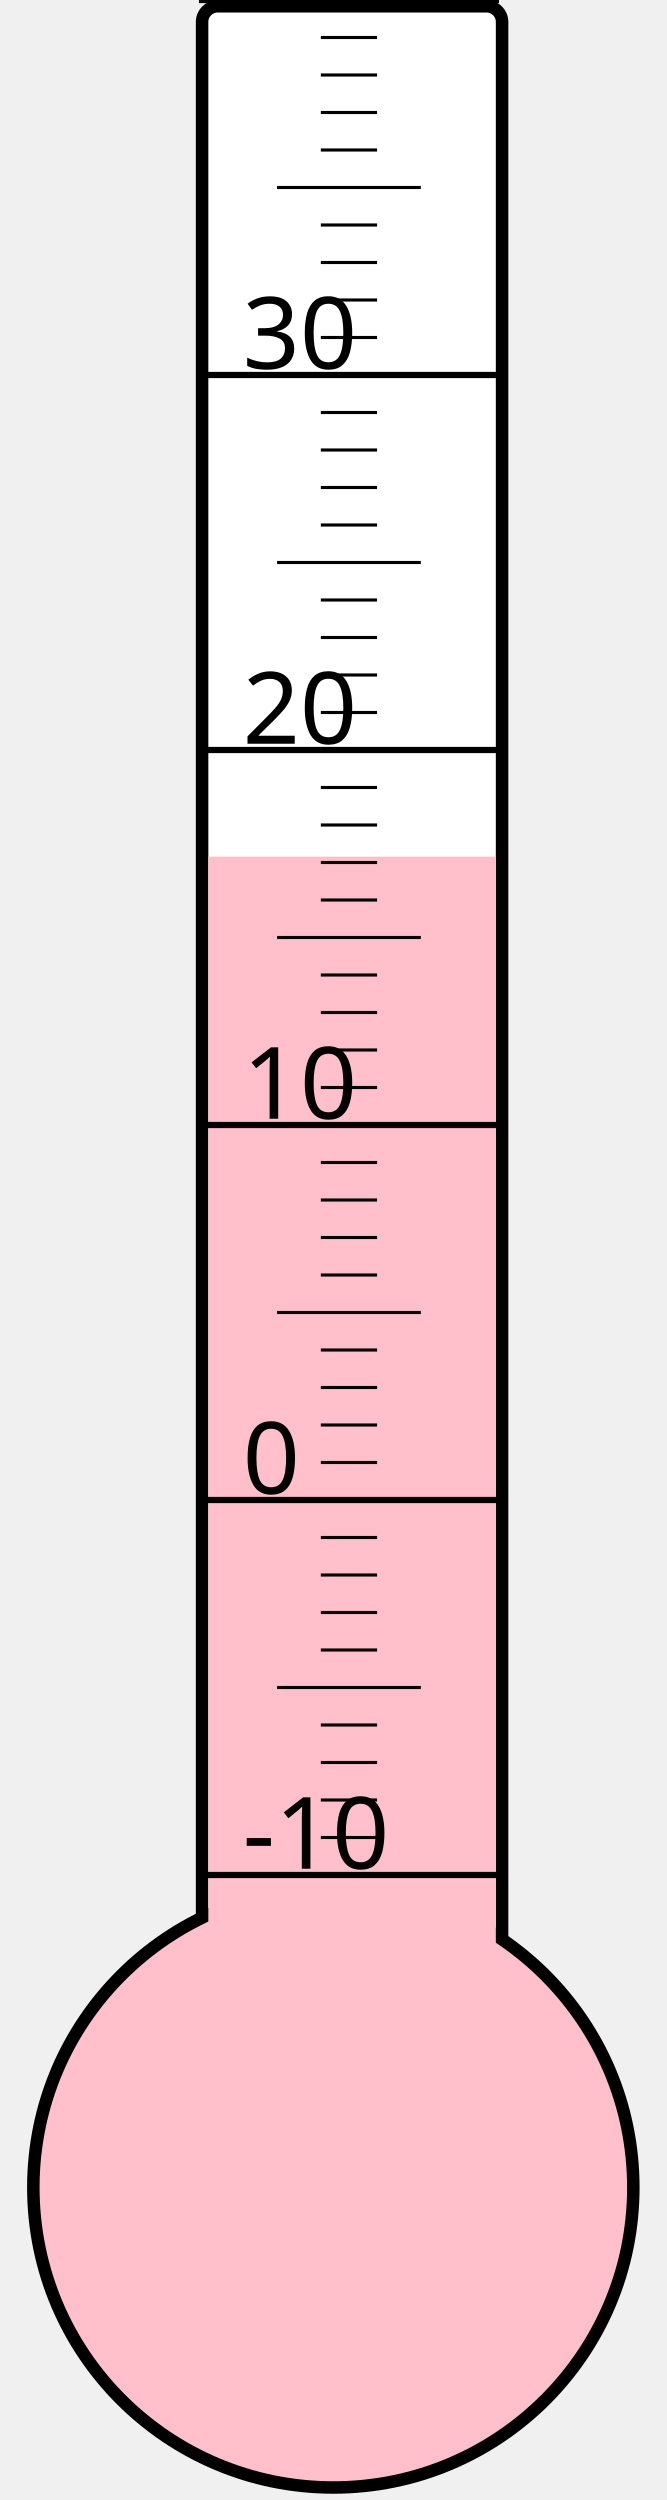
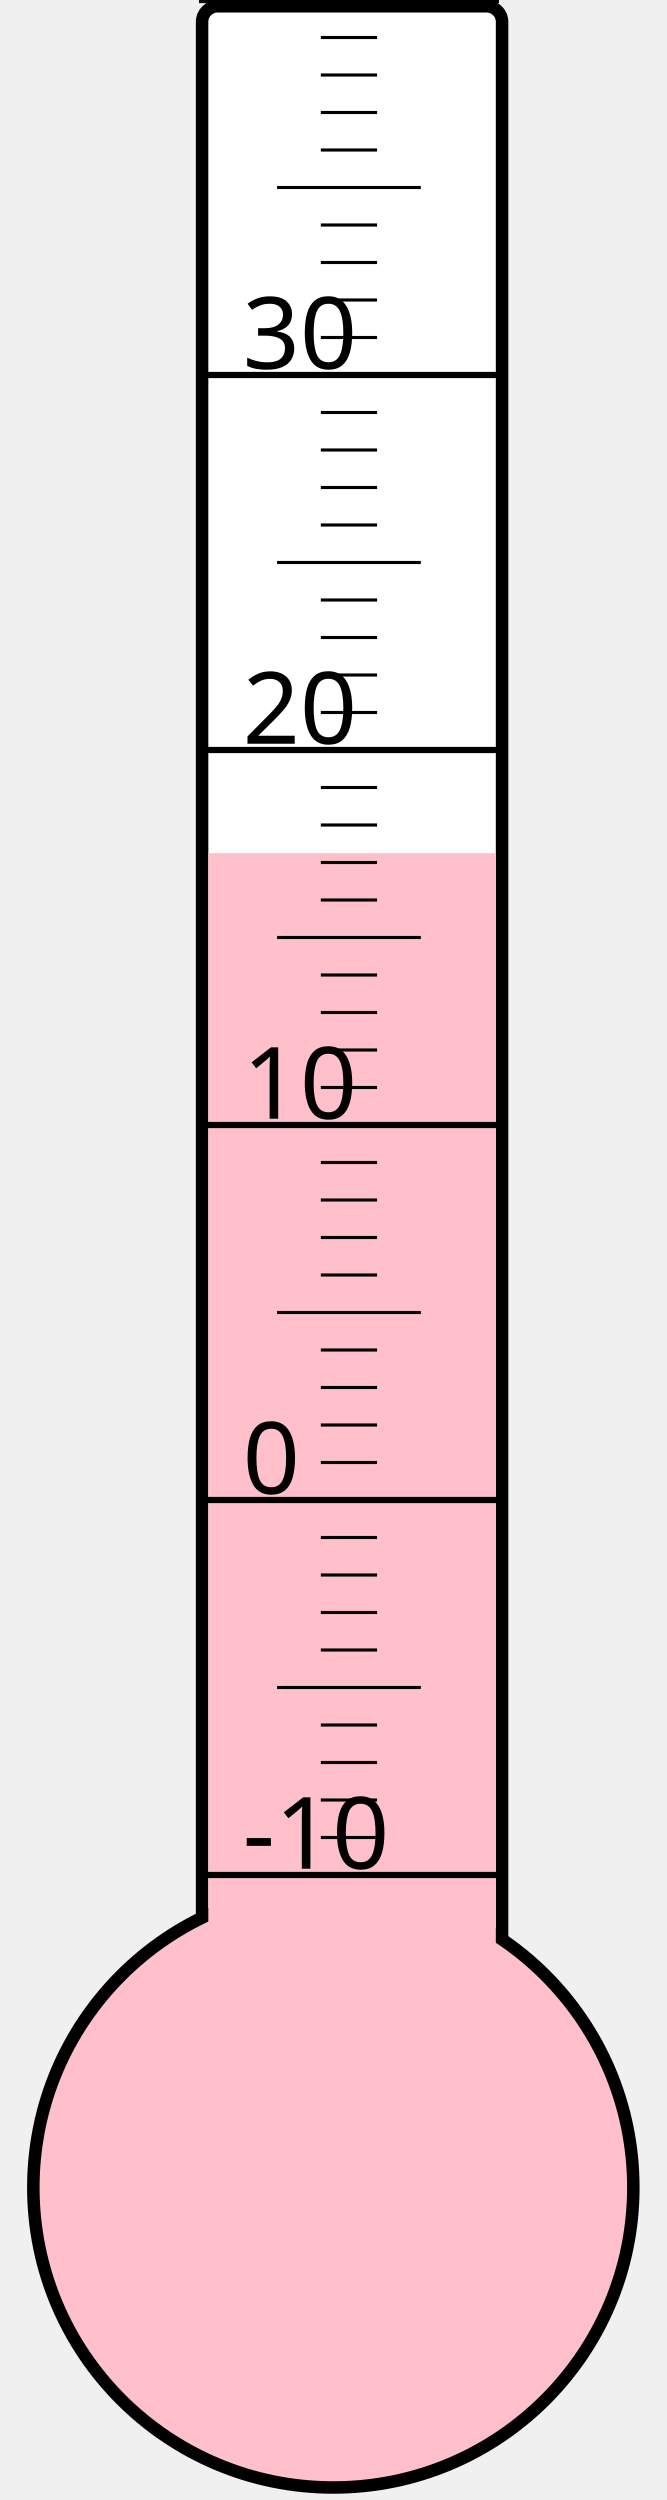
<svg xmlns="http://www.w3.org/2000/svg" width="40px" height="150px" viewBox="0 0 200 800">
  <rect width="200" height="800" x="0" y="0" style="fill: #ffffeb; fill-opacity: 0;" />
  <rect width="96" height="680" x="58" y="2" rx="5" ry="5" style="fill: white; fill-opacity: 1; stroke: black; stroke-width: 4;" />
  <circle cx="100" cy="700" r="96" style="fill: pink; stroke: black; stroke-width: 4;" />
-   <rect width="92" height="425.875" x="60" y="274.125" style="fill: pink; fill-opacity: 1; stroke-width: 0;" />
+   <rect width="92" height="427.0" x="60" y="273.0" style="fill: pink; fill-opacity: 1; stroke-width: 0;" />
  <text x="71" y="598" style="font-family: sans-serif; font-size: 24pt;">-10</text>
  <text x="71" y="478" style="font-family: sans-serif; font-size: 24pt;">0</text>
  <text x="71" y="358" style="font-family: sans-serif; font-size: 24pt;">10</text>
  <text x="71" y="238" style="font-family: sans-serif; font-size: 24pt;">20</text>
  <text x="71" y="118" style="font-family: sans-serif; font-size: 24pt;">30</text>
  <g style="stroke: black;">
    <line x1="57" y1="600" x2="153" y2="600" style="stroke-width: 2;" />
    <line x1="96" y1="588" x2="114" y2="588" style="stroke-width: 1;" />
    <line x1="96" y1="576" x2="114" y2="576" style="stroke-width: 1;" />
    <line x1="96" y1="564" x2="114" y2="564" style="stroke-width: 1;" />
    <line x1="96" y1="552" x2="114" y2="552" style="stroke-width: 1;" />
    <line x1="82" y1="540" x2="128" y2="540" style="stroke-width: 1;" />
    <line x1="96" y1="528" x2="114" y2="528" style="stroke-width: 1;" />
    <line x1="96" y1="516" x2="114" y2="516" style="stroke-width: 1;" />
    <line x1="96" y1="504" x2="114" y2="504" style="stroke-width: 1;" />
    <line x1="96" y1="492" x2="114" y2="492" style="stroke-width: 1;" />
    <line x1="57" y1="480" x2="153" y2="480" style="stroke-width: 2;" />
    <line x1="96" y1="468" x2="114" y2="468" style="stroke-width: 1;" />
    <line x1="96" y1="456" x2="114" y2="456" style="stroke-width: 1;" />
    <line x1="96" y1="444" x2="114" y2="444" style="stroke-width: 1;" />
    <line x1="96" y1="432" x2="114" y2="432" style="stroke-width: 1;" />
    <line x1="82" y1="420" x2="128" y2="420" style="stroke-width: 1;" />
    <line x1="96" y1="408" x2="114" y2="408" style="stroke-width: 1;" />
    <line x1="96" y1="396" x2="114" y2="396" style="stroke-width: 1;" />
    <line x1="96" y1="384" x2="114" y2="384" style="stroke-width: 1;" />
    <line x1="96" y1="372" x2="114" y2="372" style="stroke-width: 1;" />
    <line x1="57" y1="360" x2="153" y2="360" style="stroke-width: 2;" />
    <line x1="96" y1="348" x2="114" y2="348" style="stroke-width: 1;" />
    <line x1="96" y1="336" x2="114" y2="336" style="stroke-width: 1;" />
    <line x1="96" y1="324" x2="114" y2="324" style="stroke-width: 1;" />
    <line x1="96" y1="312" x2="114" y2="312" style="stroke-width: 1;" />
    <line x1="82" y1="300" x2="128" y2="300" style="stroke-width: 1;" />
    <line x1="96" y1="288" x2="114" y2="288" style="stroke-width: 1;" />
    <line x1="96" y1="276" x2="114" y2="276" style="stroke-width: 1;" />
    <line x1="96" y1="264" x2="114" y2="264" style="stroke-width: 1;" />
    <line x1="96" y1="252" x2="114" y2="252" style="stroke-width: 1;" />
    <line x1="57" y1="240" x2="153" y2="240" style="stroke-width: 2;" />
    <line x1="96" y1="228" x2="114" y2="228" style="stroke-width: 1;" />
    <line x1="96" y1="216" x2="114" y2="216" style="stroke-width: 1;" />
    <line x1="96" y1="204" x2="114" y2="204" style="stroke-width: 1;" />
    <line x1="96" y1="192" x2="114" y2="192" style="stroke-width: 1;" />
    <line x1="82" y1="180" x2="128" y2="180" style="stroke-width: 1;" />
    <line x1="96" y1="168" x2="114" y2="168" style="stroke-width: 1;" />
    <line x1="96" y1="156" x2="114" y2="156" style="stroke-width: 1;" />
    <line x1="96" y1="144" x2="114" y2="144" style="stroke-width: 1;" />
    <line x1="96" y1="132" x2="114" y2="132" style="stroke-width: 1;" />
    <line x1="57" y1="120" x2="153" y2="120" style="stroke-width: 2;" />
    <line x1="96" y1="108" x2="114" y2="108" style="stroke-width: 1;" />
    <line x1="96" y1="96" x2="114" y2="96" style="stroke-width: 1;" />
    <line x1="96" y1="84" x2="114" y2="84" style="stroke-width: 1;" />
    <line x1="96" y1="72" x2="114" y2="72" style="stroke-width: 1;" />
    <line x1="82" y1="60" x2="128" y2="60" style="stroke-width: 1;" />
    <line x1="96" y1="48" x2="114" y2="48" style="stroke-width: 1;" />
    <line x1="96" y1="36" x2="114" y2="36" style="stroke-width: 1;" />
    <line x1="96" y1="24" x2="114" y2="24" style="stroke-width: 1;" />
    <line x1="96" y1="12" x2="114" y2="12" style="stroke-width: 1;" />
    <line x1="57" y1="0" x2="153" y2="0" style="stroke-width: 2;" />
  </g>
</svg>
